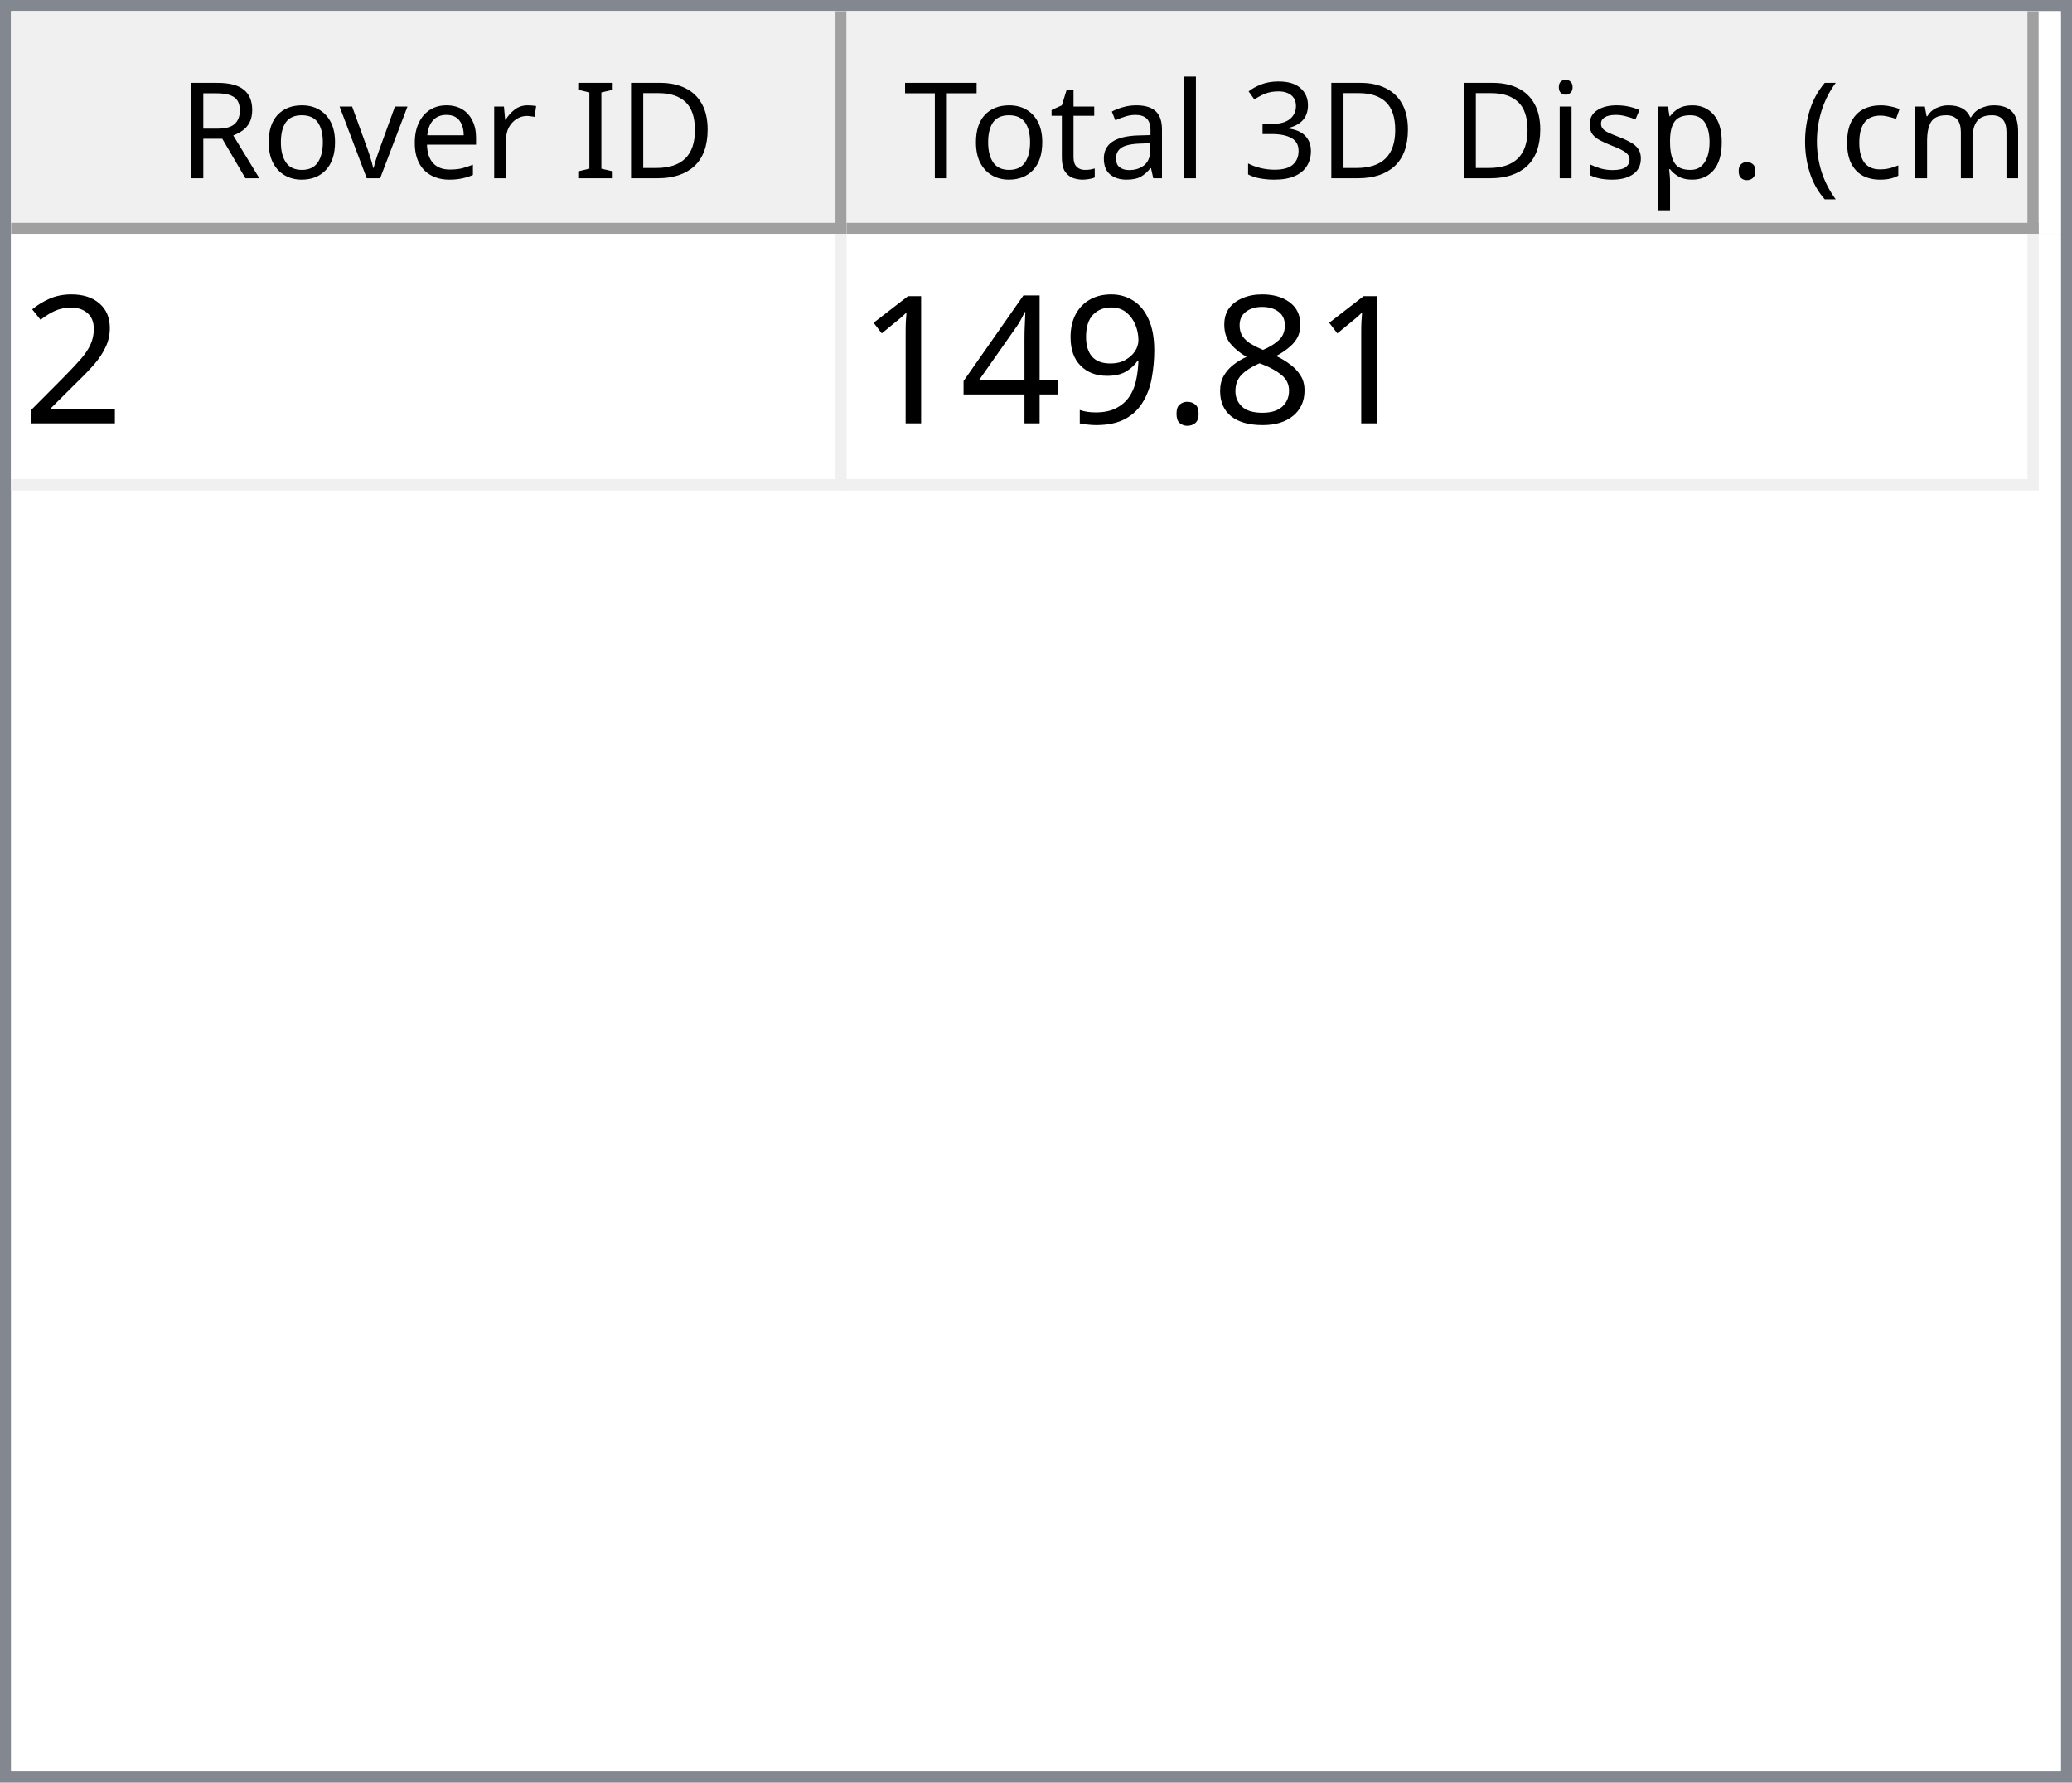
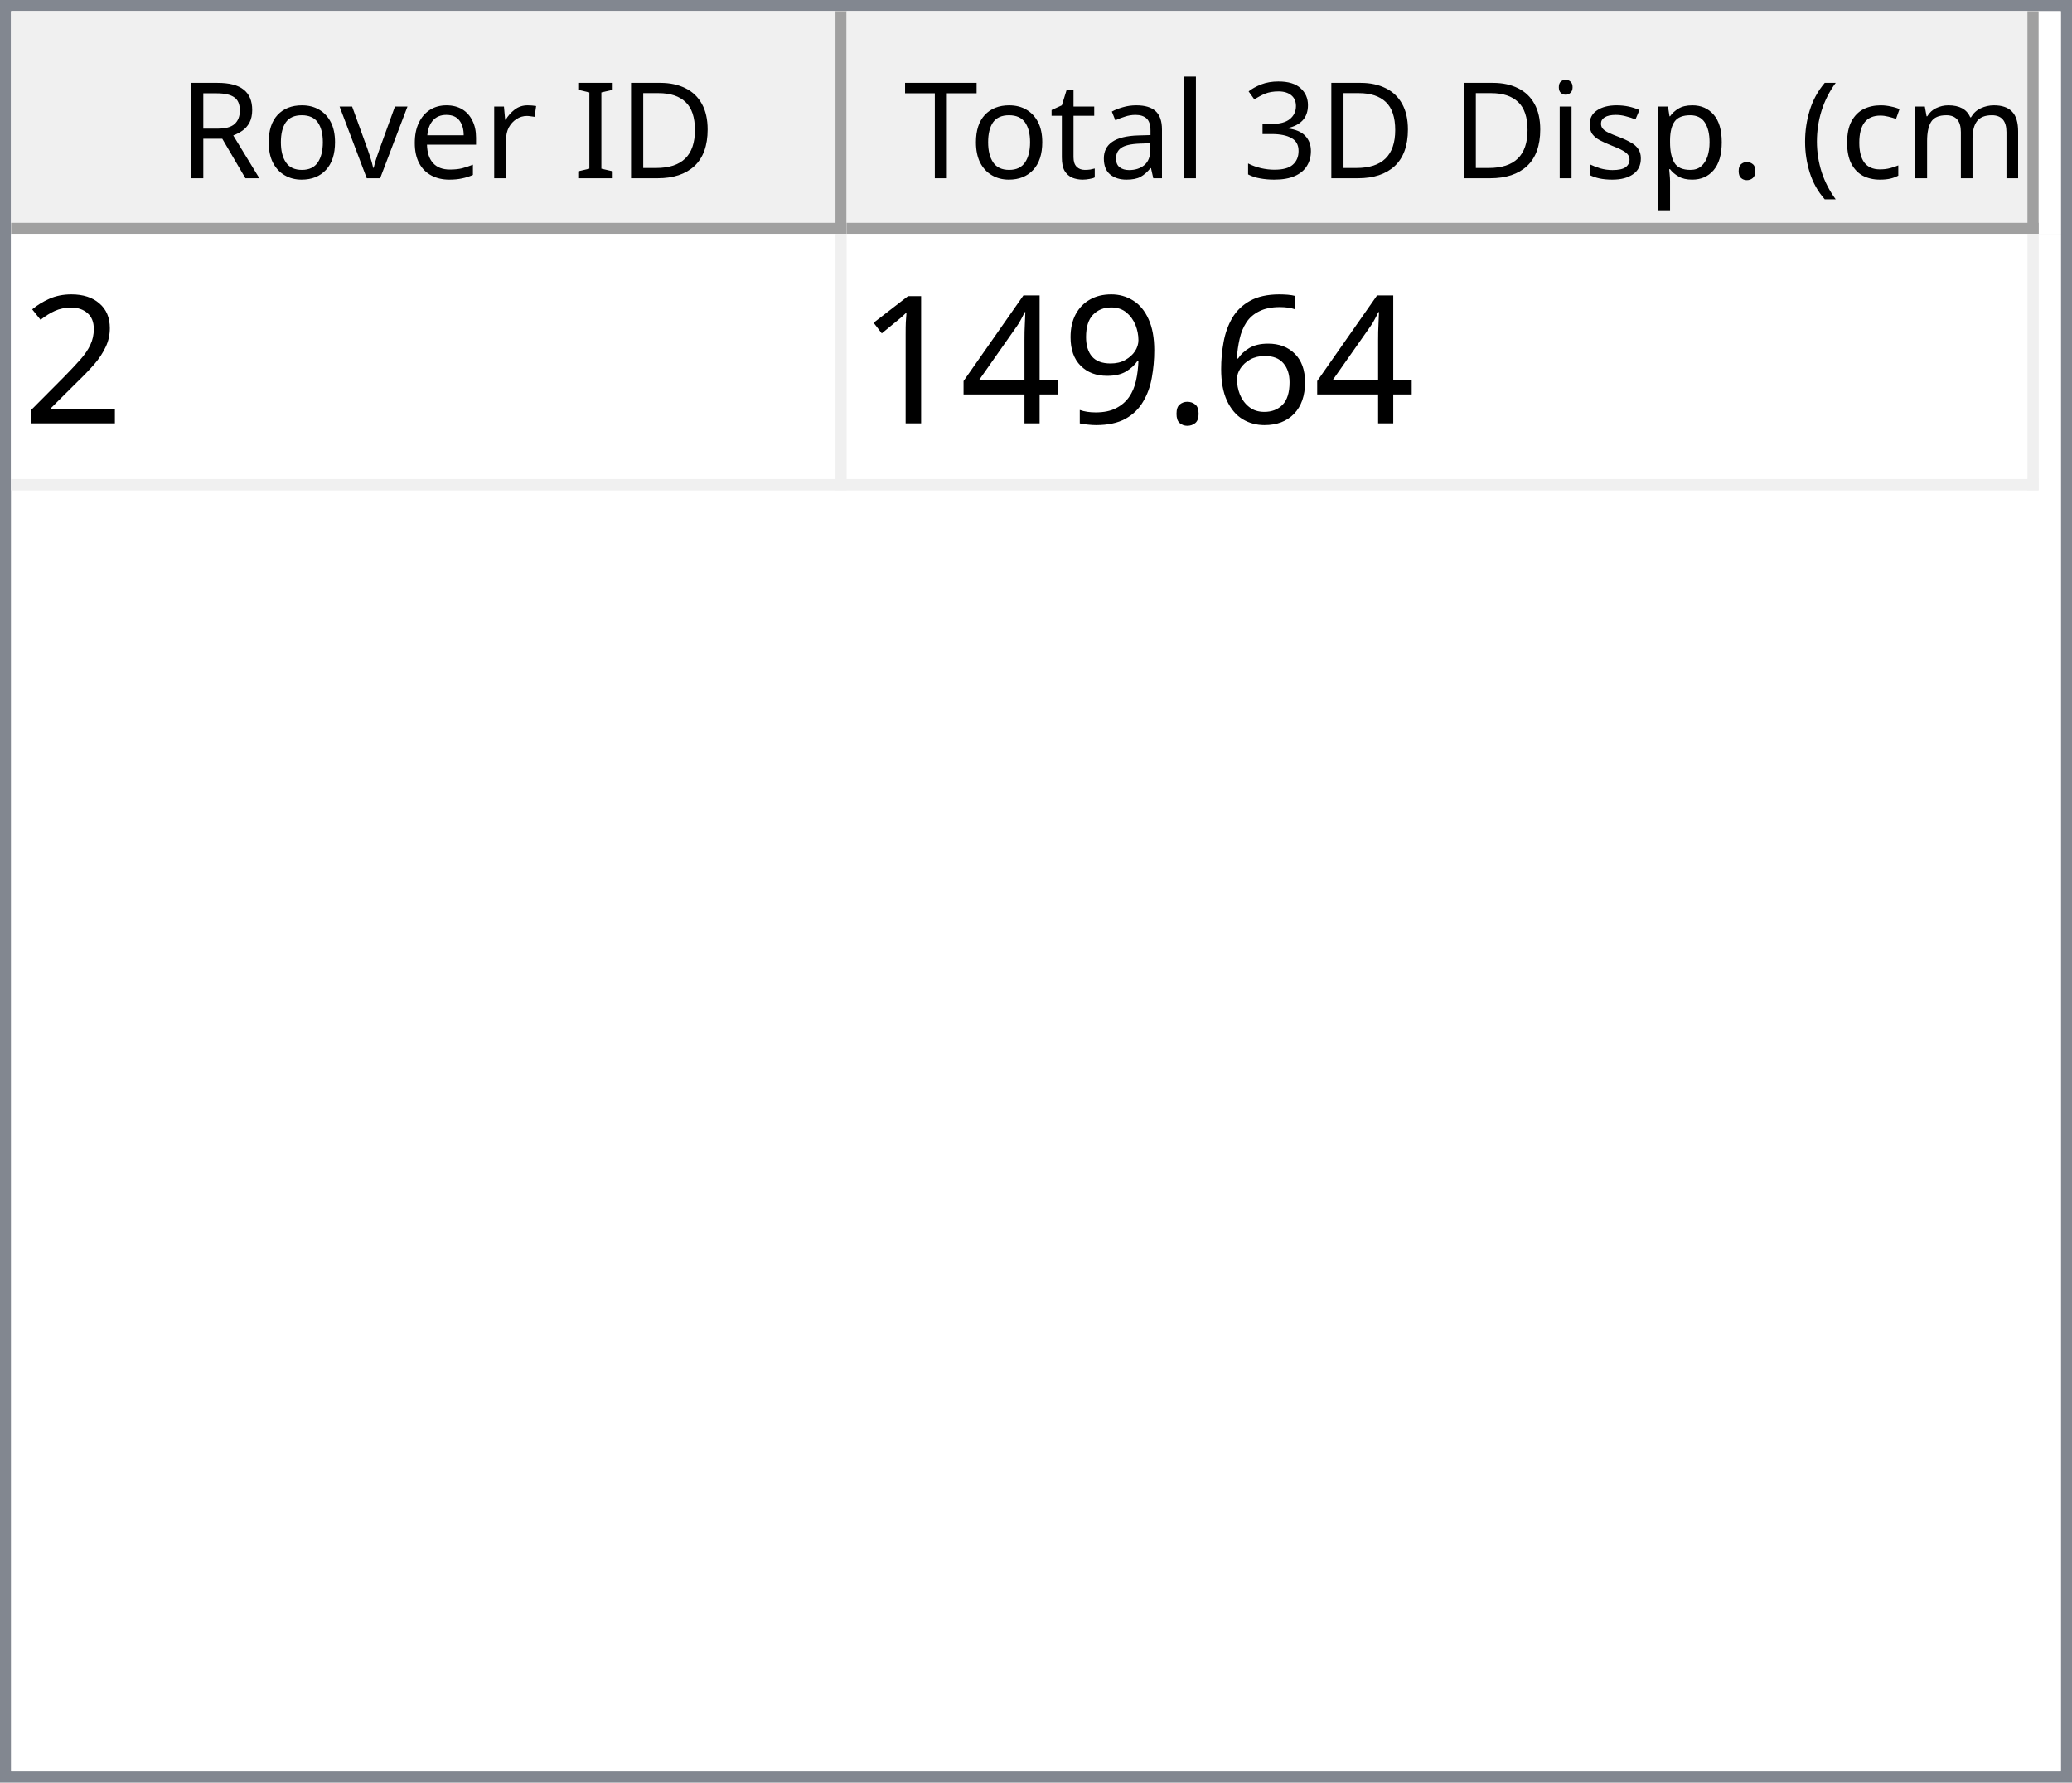
<svg xmlns="http://www.w3.org/2000/svg" style="fill-opacity:1; color-rendering:auto; color-interpolation:auto; text-rendering:auto; stroke:black; stroke-linecap:square; stroke-miterlimit:10; shape-rendering:auto; stroke-opacity:1; fill:black; stroke-dasharray:none; font-weight:normal; stroke-width:1; font-family:'Dialog'; font-style:normal; stroke-linejoin:miter; font-size:12px; stroke-dashoffset:0; image-rendering:auto;" width="186" height="160">
  <defs id="genericDefs" />
  <g>
    <defs id="defs1">
      <clipPath clipPathUnits="userSpaceOnUse" id="clipPath1">
        <path d="M0 0 L186 0 L186 160 L0 160 L0 0 Z" />
      </clipPath>
      <clipPath clipPathUnits="userSpaceOnUse" id="clipPath2">
        <path d="M0 0 L0 160 L186 160 L186 0 Z" />
      </clipPath>
      <clipPath clipPathUnits="userSpaceOnUse" id="clipPath3">
        <path d="M0 0 L0 20 L184 20 L184 0 Z" />
      </clipPath>
      <clipPath clipPathUnits="userSpaceOnUse" id="clipPath4">
        <path d="M0 0 L0 20 L75 20 L75 0 Z" />
      </clipPath>
      <clipPath clipPathUnits="userSpaceOnUse" id="clipPath5">
        <path d="M1 1 L1 19 L74 19 L74 1 Z" />
      </clipPath>
      <clipPath clipPathUnits="userSpaceOnUse" id="clipPath6">
        <path d="M0 0 L0 18 L73 18 L73 0 Z" />
      </clipPath>
      <clipPath clipPathUnits="userSpaceOnUse" id="clipPath7">
        <path d="M-0.5 -0.5 L-0.5 19.5 L74.5 19.5 L74.5 -0.5 Z" />
      </clipPath>
      <clipPath clipPathUnits="userSpaceOnUse" id="clipPath8">
        <path d="M0 0 L0 20 L107 20 L107 0 Z" />
      </clipPath>
      <clipPath clipPathUnits="userSpaceOnUse" id="clipPath9">
        <path d="M1 1 L1 19 L106 19 L106 1 Z" />
      </clipPath>
      <clipPath clipPathUnits="userSpaceOnUse" id="clipPath10">
        <path d="M0 0 L0 18 L105 18 L105 0 Z" />
      </clipPath>
      <clipPath clipPathUnits="userSpaceOnUse" id="clipPath11">
        <path d="M-0.5 -0.5 L-0.5 19.5 L106.5 19.5 L106.5 -0.5 Z" />
      </clipPath>
      <clipPath clipPathUnits="userSpaceOnUse" id="clipPath12">
        <path d="M0 0 L0 138 L184 138 L184 0 Z" />
      </clipPath>
      <clipPath clipPathUnits="userSpaceOnUse" id="clipPath13">
        <path d="M0 0 L0 23 L182 23 L182 0 Z" />
      </clipPath>
      <clipPath clipPathUnits="userSpaceOnUse" id="clipPath14">
        <path d="M-0.5 -0.5 L-0.5 22.5 L181.5 22.5 L181.5 -0.5 Z" />
      </clipPath>
      <clipPath clipPathUnits="userSpaceOnUse" id="clipPath15">
        <path d="M0 0 L0 22 L74 22 L74 0 Z" />
      </clipPath>
      <clipPath clipPathUnits="userSpaceOnUse" id="clipPath16">
        <path d="M0 0 L0 22 L106 22 L106 0 Z" />
      </clipPath>
      <font horiz-adv-x="64.551" id="font1">
        <font-face ascent="107.91" descent="25.098" units-per-em="100" style="font-style:normal; font-family:Segoe UI; font-weight:normal;" />
        <missing-glyph horiz-adv-x="64.551" d="M8.109 0 L8.109 68.266 L56.453 68.266 L56.453 0 L8.109 0 ZM15.328 7.234 L49.219 7.234 L49.219 61.031 L15.328 61.031 L15.328 7.234 Z" />
        <glyph unicode="D" horiz-adv-x="70.117" d="M9.188 0 L9.188 70.016 L28.516 70.016 Q65.531 70.016 65.531 35.891 Q65.531 19.672 55.25 9.836 Q44.969 0 27.734 0 L9.188 0 ZM17.391 62.594 L17.391 7.422 L27.828 7.422 Q41.609 7.422 49.273 14.797 Q56.938 22.172 56.938 35.688 Q56.938 62.594 28.328 62.594 L17.391 62.594 Z" />
        <glyph unicode="I" horiz-adv-x="26.611" d="M17.391 0 L9.188 0 L9.188 70.016 L17.391 70.016 L17.391 0 Z" />
        <glyph unicode=" " horiz-adv-x="27.393" d="" />
        <glyph unicode="r" horiz-adv-x="34.766" d="M34.188 41.891 Q32.078 43.5 28.125 43.5 Q23 43.5 19.555 38.672 Q16.109 33.844 16.109 25.484 L16.109 0 L8.109 0 L8.109 50 L16.109 50 L16.109 39.703 L16.312 39.703 Q18.016 44.969 21.531 47.922 Q25.047 50.875 29.391 50.875 Q32.516 50.875 34.188 50.203 L34.188 41.891 Z" />
        <glyph unicode="e" horiz-adv-x="52.295" d="M48.297 23 L12.984 23 Q13.188 14.656 17.484 10.109 Q21.781 5.562 29.297 5.562 Q37.75 5.562 44.828 11.141 L44.828 3.609 Q38.234 -1.172 27.391 -1.172 Q16.797 -1.172 10.742 5.641 Q4.688 12.453 4.688 24.812 Q4.688 36.469 11.305 43.82 Q17.922 51.172 27.734 51.172 Q37.547 51.172 42.922 44.828 Q48.297 38.484 48.297 27.203 L48.297 23 ZM40.094 29.781 Q40.047 36.719 36.75 40.578 Q33.453 44.438 27.594 44.438 Q21.922 44.438 17.969 40.383 Q14.016 36.328 13.094 29.781 L40.094 29.781 Z" />
        <glyph unicode="v" horiz-adv-x="47.9" d="M47.406 50 L27.484 0 L19.625 0 L0.688 50 L9.469 50 L22.172 13.672 Q23.578 9.672 23.922 6.688 L24.125 6.688 Q24.609 10.453 25.688 13.484 L38.969 50 L47.406 50 Z" />
        <glyph unicode="o" horiz-adv-x="58.594" d="M29 -1.172 Q17.922 -1.172 11.305 5.836 Q4.688 12.844 4.688 24.422 Q4.688 37.016 11.57 44.094 Q18.453 51.172 30.172 51.172 Q41.359 51.172 47.633 44.289 Q53.906 37.406 53.906 25.203 Q53.906 13.234 47.141 6.031 Q40.375 -1.172 29 -1.172 ZM29.594 44.438 Q21.875 44.438 17.383 39.188 Q12.891 33.938 12.891 24.703 Q12.891 15.828 17.43 10.695 Q21.969 5.562 29.594 5.562 Q37.359 5.562 41.531 10.594 Q45.703 15.625 45.703 24.906 Q45.703 34.281 41.531 39.359 Q37.359 44.438 29.594 44.438 Z" />
        <glyph unicode="R" horiz-adv-x="59.814" d="M59.375 0 L49.609 0 L37.891 19.625 Q36.281 22.359 34.766 24.289 Q33.25 26.219 31.664 27.438 Q30.078 28.656 28.25 29.219 Q26.422 29.781 24.125 29.781 L17.391 29.781 L17.391 0 L9.188 0 L9.188 70.016 L30.078 70.016 Q34.672 70.016 38.555 68.867 Q42.438 67.719 45.289 65.375 Q48.141 63.031 49.758 59.547 Q51.375 56.062 51.375 51.375 Q51.375 47.703 50.273 44.656 Q49.172 41.609 47.148 39.211 Q45.125 36.812 42.266 35.133 Q39.406 33.453 35.844 32.516 L35.844 32.328 Q37.594 31.547 38.891 30.547 Q40.188 29.547 41.359 28.18 Q42.531 26.812 43.68 25.078 Q44.828 23.344 46.234 21.047 L59.375 0 ZM17.391 62.594 L17.391 37.203 L28.516 37.203 Q31.594 37.203 34.203 38.133 Q36.812 39.062 38.719 40.797 Q40.625 42.531 41.703 45.047 Q42.781 47.562 42.781 50.688 Q42.781 56.297 39.141 59.445 Q35.5 62.594 28.609 62.594 L17.391 62.594 Z" />
        <glyph unicode=")" horiz-adv-x="30.176" d="M8.297 -15.922 L1.172 -15.922 Q16.406 2.344 16.406 26.812 Q16.406 51.469 1.078 70.016 L8.297 70.016 Q23.531 52.156 23.531 26.703 Q23.531 1.375 8.297 -15.922 Z" />
        <glyph unicode="m" horiz-adv-x="86.133" d="M79.109 0 L71.094 0 L71.094 28.719 Q71.094 37.016 68.531 40.727 Q65.969 44.438 59.906 44.438 Q54.781 44.438 51.195 39.75 Q47.609 35.062 47.609 28.516 L47.609 0 L39.594 0 L39.594 29.688 Q39.594 44.438 28.219 44.438 Q22.953 44.438 19.531 40.016 Q16.109 35.594 16.109 28.516 L16.109 0 L8.109 0 L8.109 50 L16.109 50 L16.109 42.094 L16.312 42.094 Q21.625 51.172 31.844 51.172 Q36.969 51.172 40.773 48.312 Q44.578 45.453 46 40.828 Q51.562 51.172 62.594 51.172 Q79.109 51.172 79.109 30.812 L79.109 0 Z" />
        <glyph unicode="c" horiz-adv-x="46.191" d="M42.188 2.297 Q36.422 -1.172 28.516 -1.172 Q17.828 -1.172 11.258 5.789 Q4.688 12.75 4.688 23.828 Q4.688 36.188 11.766 43.68 Q18.844 51.172 30.672 51.172 Q37.25 51.172 42.281 48.734 L42.281 40.531 Q36.719 44.438 30.375 44.438 Q22.703 44.438 17.797 38.945 Q12.891 33.453 12.891 24.516 Q12.891 15.719 17.508 10.641 Q22.125 5.562 29.891 5.562 Q36.422 5.562 42.188 9.906 L42.188 2.297 Z" />
        <glyph unicode="(" horiz-adv-x="30.176" d="M29.109 -15.922 L21.969 -15.922 Q6.844 1.375 6.844 26.703 Q6.844 52.156 21.969 70.016 L29.203 70.016 Q13.875 51.469 13.875 26.812 Q13.875 2.344 29.109 -15.922 Z" />
        <glyph unicode="." horiz-adv-x="21.68" d="M10.891 -1.078 Q8.641 -1.078 7.055 0.539 Q5.469 2.156 5.469 4.391 Q5.469 6.641 7.055 8.273 Q8.641 9.906 10.891 9.906 Q13.188 9.906 14.797 8.273 Q16.406 6.641 16.406 4.391 Q16.406 2.156 14.797 0.539 Q13.188 -1.078 10.891 -1.078 Z" />
        <glyph unicode="p" horiz-adv-x="58.789" d="M16.312 7.234 L16.109 7.234 L16.109 -23 L8.109 -23 L8.109 50 L16.109 50 L16.109 41.219 L16.312 41.219 Q22.219 51.172 33.594 51.172 Q43.266 51.172 48.688 44.461 Q54.109 37.75 54.109 26.469 Q54.109 13.922 48 6.375 Q41.891 -1.172 31.297 -1.172 Q21.578 -1.172 16.312 7.234 ZM16.109 27.391 L16.109 20.406 Q16.109 14.203 20.141 9.883 Q24.172 5.562 30.375 5.562 Q37.641 5.562 41.773 11.133 Q45.906 16.703 45.906 26.609 Q45.906 34.969 42.047 39.703 Q38.188 44.438 31.594 44.438 Q24.609 44.438 20.359 39.578 Q16.109 34.719 16.109 27.391 Z" />
        <glyph unicode="s" horiz-adv-x="42.432" d="M5.078 1.812 L5.078 10.406 Q11.625 5.562 19.484 5.562 Q30.031 5.562 30.031 12.594 Q30.031 14.594 29.125 15.992 Q28.219 17.391 26.68 18.461 Q25.141 19.531 23.07 20.383 Q21 21.234 18.609 22.172 Q15.281 23.484 12.766 24.828 Q10.25 26.172 8.57 27.859 Q6.891 29.547 6.031 31.695 Q5.172 33.844 5.172 36.719 Q5.172 40.234 6.789 42.945 Q8.406 45.656 11.086 47.484 Q13.766 49.312 17.211 50.242 Q20.656 51.172 24.312 51.172 Q30.812 51.172 35.938 48.922 L35.938 40.828 Q30.422 44.438 23.25 44.438 Q21 44.438 19.195 43.922 Q17.391 43.406 16.094 42.477 Q14.797 41.547 14.086 40.258 Q13.375 38.969 13.375 37.406 Q13.375 35.453 14.086 34.133 Q14.797 32.812 16.164 31.789 Q17.531 30.766 19.484 29.938 Q21.438 29.109 23.922 28.125 Q27.25 26.859 29.883 25.516 Q32.516 24.172 34.375 22.484 Q36.234 20.797 37.234 18.602 Q38.234 16.406 38.234 13.375 Q38.234 9.672 36.602 6.938 Q34.969 4.203 32.234 2.398 Q29.5 0.594 25.93 -0.289 Q22.359 -1.172 18.453 -1.172 Q10.75 -1.172 5.078 1.812 Z" />
        <glyph unicode="i" horiz-adv-x="24.219" d="M12.203 62.703 Q10.062 62.703 8.547 64.164 Q7.031 65.625 7.031 67.875 Q7.031 70.125 8.547 71.609 Q10.062 73.094 12.203 73.094 Q14.406 73.094 15.945 71.609 Q17.484 70.125 17.484 67.875 Q17.484 65.719 15.945 64.211 Q14.406 62.703 12.203 62.703 ZM16.109 0 L8.109 0 L8.109 50 L16.109 50 L16.109 0 Z" />
        <glyph unicode="3" horiz-adv-x="53.906" d="M46.531 19.828 Q46.531 15.094 44.75 11.211 Q42.969 7.328 39.719 4.57 Q36.469 1.812 31.93 0.297 Q27.391 -1.219 21.922 -1.219 Q11.922 -1.219 6 2.594 L6 11.188 Q13.094 5.609 22.219 5.609 Q25.875 5.609 28.828 6.539 Q31.781 7.469 33.906 9.227 Q36.031 10.984 37.18 13.477 Q38.328 15.969 38.328 19.094 Q38.328 32.812 18.797 32.812 L12.984 32.812 L12.984 39.594 L18.5 39.594 Q35.797 39.594 35.797 52.484 Q35.797 64.406 22.609 64.406 Q15.188 64.406 8.688 59.422 L8.688 67.188 Q15.375 71.188 24.609 71.188 Q29 71.188 32.57 69.969 Q36.141 68.75 38.68 66.555 Q41.219 64.359 42.609 61.281 Q44 58.203 44 54.5 Q44 40.672 30.031 36.719 L30.031 36.531 Q33.594 36.141 36.625 34.797 Q39.656 33.453 41.852 31.305 Q44.047 29.156 45.289 26.25 Q46.531 23.344 46.531 19.828 Z" />
        <glyph unicode="l" horiz-adv-x="24.219" d="M16.109 0 L8.109 0 L8.109 74.031 L16.109 74.031 L16.109 0 Z" />
        <glyph unicode="a" horiz-adv-x="50.879" d="M43.891 0 L35.891 0 L35.891 7.812 L35.688 7.812 Q30.469 -1.172 20.312 -1.172 Q12.844 -1.172 8.617 2.781 Q4.391 6.734 4.391 13.281 Q4.391 27.297 20.906 29.594 L35.891 31.688 Q35.891 44.438 25.594 44.438 Q16.547 44.438 9.281 38.281 L9.281 46.484 Q16.656 51.172 26.266 51.172 Q43.891 51.172 43.891 32.516 L43.891 0 ZM35.891 25.297 L23.828 23.641 Q18.266 22.859 15.43 20.875 Q12.594 18.891 12.594 13.875 Q12.594 10.203 15.211 7.883 Q17.828 5.562 22.172 5.562 Q28.125 5.562 32.008 9.742 Q35.891 13.922 35.891 20.312 L35.891 25.297 Z" />
        <glyph unicode="t" horiz-adv-x="33.887" d="M31.297 0.484 Q28.469 -1.078 23.828 -1.078 Q10.688 -1.078 10.688 13.578 L10.688 43.172 L2.094 43.172 L2.094 50 L10.688 50 L10.688 62.203 L18.703 64.797 L18.703 50 L31.297 50 L31.297 43.172 L18.703 43.172 L18.703 14.984 Q18.703 9.969 20.414 7.82 Q22.125 5.672 26.078 5.672 Q29.109 5.672 31.297 7.328 L31.297 0.484 Z" />
        <glyph unicode="T" horiz-adv-x="52.393" d="M50.594 62.594 L30.375 62.594 L30.375 0 L22.172 0 L22.172 62.594 L2 62.594 L2 70.016 L50.594 70.016 L50.594 62.594 Z" />
      </font>
      <font horiz-adv-x="75.0" id="font2">
        <font-face ascent="100.537" descent="21.973" units-per-em="100" style="font-style:normal; font-family:sans-serif; font-weight:normal;" />
        <missing-glyph horiz-adv-x="75.0" d="M12.5 0 L12.5 62.5 L62.5 62.5 L62.5 0 L12.5 0 ZM14.062 1.562 L60.938 1.562 L60.938 60.938 L14.062 60.938 L14.062 1.562 Z" />
        <glyph unicode="2" horiz-adv-x="55.615" d="M50.344 8.453 L50.344 0 L3.031 0 Q2.938 3.172 4.047 6.109 Q5.859 10.938 9.836 15.625 Q13.812 20.312 21.344 26.469 Q33.016 36.031 37.117 41.625 Q41.219 47.219 41.219 52.203 Q41.219 57.422 37.477 61.008 Q33.734 64.594 27.734 64.594 Q21.391 64.594 17.578 60.789 Q13.766 56.984 13.719 50.25 L4.688 51.172 Q5.609 61.281 11.664 66.578 Q17.719 71.875 27.938 71.875 Q38.234 71.875 44.242 66.164 Q50.25 60.453 50.25 52 Q50.25 47.703 48.492 43.555 Q46.734 39.406 42.656 34.812 Q38.578 30.219 29.109 22.219 Q21.188 15.578 18.945 13.211 Q16.703 10.844 15.234 8.453 L50.344 8.453 Z" />
-         <glyph unicode="8" horiz-adv-x="55.615" d="M17.672 38.812 Q12.203 40.828 9.57 44.539 Q6.938 48.25 6.938 53.422 Q6.938 61.234 12.555 66.555 Q18.172 71.875 27.484 71.875 Q36.859 71.875 42.578 66.43 Q48.297 60.984 48.297 53.172 Q48.297 48.188 45.68 44.508 Q43.062 40.828 37.75 38.812 Q44.344 36.672 47.781 31.883 Q51.219 27.094 51.219 20.453 Q51.219 11.281 44.727 5.031 Q38.234 -1.219 27.641 -1.219 Q17.047 -1.219 10.547 5.055 Q4.047 11.328 4.047 20.703 Q4.047 27.688 7.594 32.398 Q11.141 37.109 17.672 38.812 ZM15.922 53.719 Q15.922 48.641 19.195 45.414 Q22.469 42.188 27.688 42.188 Q32.766 42.188 36.016 45.383 Q39.266 48.578 39.266 53.219 Q39.266 58.062 35.914 61.359 Q32.562 64.656 27.594 64.656 Q22.562 64.656 19.242 61.43 Q15.922 58.203 15.922 53.719 ZM13.094 20.656 Q13.094 16.891 14.875 13.375 Q16.656 9.859 20.172 7.93 Q23.688 6 27.734 6 Q34.031 6 38.133 10.055 Q42.234 14.109 42.234 20.359 Q42.234 26.703 38.016 30.859 Q33.797 35.016 27.438 35.016 Q21.234 35.016 17.164 30.914 Q13.094 26.812 13.094 20.656 Z" />
+         <glyph unicode="6" horiz-adv-x="55.615" d="M49.75 54.047 L41.016 53.375 Q39.844 58.547 37.703 60.891 Q34.125 64.656 28.906 64.656 Q24.703 64.656 21.531 62.312 Q17.391 59.281 14.992 53.469 Q12.594 47.656 12.5 36.922 Q15.672 41.75 20.266 44.094 Q24.859 46.438 29.891 46.438 Q38.672 46.438 44.852 39.969 Q51.031 33.5 51.031 23.25 Q51.031 16.5 48.125 10.719 Q45.219 4.938 40.141 1.859 Q35.062 -1.219 28.609 -1.219 Q17.625 -1.219 10.695 6.859 Q3.766 14.938 3.766 33.5 Q3.766 54.25 11.422 63.672 Q18.109 71.875 29.438 71.875 Q37.891 71.875 43.289 67.141 Q48.688 62.406 49.75 54.047 ZM13.875 23.188 Q13.875 18.656 15.797 14.508 Q17.719 10.359 21.188 8.18 Q24.656 6 28.469 6 Q34.031 6 38.039 10.492 Q42.047 14.984 42.047 22.703 Q42.047 30.125 38.086 34.398 Q34.125 38.672 28.125 38.672 Q22.172 38.672 18.023 34.398 Q13.875 30.125 13.875 23.188 Z" />
        <glyph unicode="." horiz-adv-x="27.783" d="M9.078 0 L9.078 10.016 L19.094 10.016 L19.094 0 L9.078 0 Z" />
        <glyph unicode="9" horiz-adv-x="55.615" d="M5.469 16.547 L13.922 17.328 Q14.984 11.375 18.016 8.688 Q21.047 6 25.781 6 Q29.828 6 32.883 7.859 Q35.938 9.719 37.891 12.82 Q39.844 15.922 41.164 21.195 Q42.484 26.469 42.484 31.938 Q42.484 32.516 42.438 33.688 Q39.797 29.5 35.234 26.883 Q30.672 24.266 25.344 24.266 Q16.453 24.266 10.305 30.711 Q4.156 37.156 4.156 47.703 Q4.156 58.594 10.578 65.234 Q17 71.875 26.656 71.875 Q33.641 71.875 39.43 68.117 Q45.219 64.359 48.219 57.398 Q51.219 50.438 51.219 37.25 Q51.219 23.531 48.242 15.406 Q45.266 7.281 39.383 3.031 Q33.5 -1.219 25.594 -1.219 Q17.188 -1.219 11.867 3.445 Q6.547 8.109 5.469 16.547 ZM41.453 48.141 Q41.453 55.719 37.43 60.156 Q33.406 64.594 27.734 64.594 Q21.875 64.594 17.531 59.812 Q13.188 55.031 13.188 47.406 Q13.188 40.578 17.312 36.305 Q21.438 32.031 27.484 32.031 Q33.594 32.031 37.523 36.305 Q41.453 40.578 41.453 48.141 Z" />
        <glyph unicode="4" horiz-adv-x="55.615" d="M32.328 0 L32.328 17.141 L1.266 17.141 L1.266 25.203 L33.938 71.578 L41.109 71.578 L41.109 25.203 L50.781 25.203 L50.781 17.141 L41.109 17.141 L41.109 0 L32.328 0 ZM32.328 25.203 L32.328 57.469 L9.906 25.203 L32.328 25.203 Z" />
        <glyph unicode="1" horiz-adv-x="55.615" d="M37.25 0 L28.469 0 L28.469 56 Q25.297 52.984 20.141 49.953 Q14.984 46.922 10.891 45.406 L10.891 53.906 Q18.266 57.375 23.781 62.305 Q29.297 67.234 31.594 71.875 L37.25 71.875 L37.25 0 Z" />
      </font>
    </defs>
    <g style="fill:white; stroke:white;">
      <rect x="0" y="0" width="186" style="clip-path:url(#clipPath1); stroke:none;" height="160" />
    </g>
    <g style="fill:white; text-rendering:optimizeSpeed; color-rendering:optimizeSpeed; image-rendering:optimizeSpeed; shape-rendering:crispEdges; stroke:white; color-interpolation:sRGB;">
      <rect x="0" width="186" height="160" y="0" style="stroke:none;" />
      <path style="stroke:none;" d="M0 160 L186 160 L186 0 L0 0 Z" />
    </g>
    <g style="fill:rgb(240,240,240); font-family:'Segoe UI'; stroke:rgb(240,240,240);">
      <rect x="0" y="0" width="186" style="clip-path:url(#clipPath2); stroke:none;" height="160" />
    </g>
    <g style="fill:rgb(130,135,144); font-family:'Segoe UI'; stroke:rgb(130,135,144);">
      <path d="M0 0 L186 0 L186 160 L0 160 L0 0 ZM1 1 L185 1 L185 159 L1 159 L1 1 Z" style="fill-rule:evenodd; clip-path:url(#clipPath2); stroke:none;" />
    </g>
    <g style="fill:white; font-family:'Segoe UI'; stroke:white;" transform="translate(1,1)">
      <rect x="0" y="0" width="184" style="clip-path:url(#clipPath3); stroke:none;" height="20" />
    </g>
    <g style="fill:rgb(240,240,240); font-family:'Segoe UI'; stroke:rgb(240,240,240);" transform="translate(1,1)">
      <rect x="0" y="0" width="75" style="clip-path:url(#clipPath4); stroke:none;" height="20" />
    </g>
    <g style="font-family:'Segoe UI';" transform="translate(2,2)">
      <text x="14" xml:space="preserve" y="14" style="clip-path:url(#clipPath6); stroke:none;">Rover ID</text>
    </g>
    <g style="fill:rgb(160,160,160); font-family:'Segoe UI'; stroke:rgb(160,160,160); stroke-linejoin:bevel;" transform="translate(1.5,1.5)">
      <line x1="74" x2="74" y1="0" style="fill:none; clip-path:url(#clipPath7);" y2="19" />
    </g>
    <g style="fill:rgb(160,160,160); font-family:'Segoe UI'; stroke:rgb(160,160,160); stroke-linejoin:bevel;" transform="matrix(1,0,0,1,1,1) translate(0.5,0.5)">
      <line x1="0" x2="74" y1="19" style="fill:none; clip-path:url(#clipPath7);" y2="19" />
    </g>
    <g style="fill:rgb(240,240,240); font-family:'Segoe UI'; stroke:rgb(240,240,240);" transform="translate(76,1)">
      <rect x="0" y="0" width="107" style="clip-path:url(#clipPath8); stroke:none;" height="20" />
    </g>
    <g style="font-family:'Segoe UI';" transform="translate(77,2)">
      <text x="1" xml:space="preserve" y="14" style="clip-path:url(#clipPath10); stroke:none;"> Total 3D Disp. (cm)</text>
    </g>
    <g style="fill:rgb(160,160,160); font-family:'Segoe UI'; stroke:rgb(160,160,160); stroke-linejoin:bevel;" transform="translate(76.5,1.5)">
      <line x1="106" x2="106" y1="0" style="fill:none; clip-path:url(#clipPath11);" y2="19" />
    </g>
    <g style="fill:rgb(160,160,160); font-family:'Segoe UI'; stroke:rgb(160,160,160); stroke-linejoin:bevel;" transform="matrix(1,0,0,1,76,1) translate(0.5,0.5)">
      <line x1="0" x2="106" y1="19" style="fill:none; clip-path:url(#clipPath11);" y2="19" />
    </g>
    <g style="fill:white; font-family:'Segoe UI'; stroke:white;" transform="translate(1,21)">
      <rect x="0" y="0" width="184" style="clip-path:url(#clipPath12); stroke:none;" height="138" />
    </g>
    <g style="fill:rgb(240,240,240); font-size:16px; font-family:sans-serif; stroke:rgb(240,240,240);" transform="translate(1,21)">
      <rect x="0" y="0" width="182" style="clip-path:url(#clipPath13); stroke:none;" height="23" />
      <line transform="translate(0.5,0.5)" x1="0" x2="181" y1="22" style="clip-path:url(#clipPath14); fill:none; stroke-linejoin:bevel;" y2="22" />
    </g>
    <g transform="matrix(1,0,0,1,1,21) translate(0.5,0.5)" style="fill:rgb(240,240,240); font-size:16px; font-family:sans-serif; stroke:rgb(240,240,240); stroke-linejoin:bevel;">
      <line x1="74" x2="74" y1="0" style="fill:none; clip-path:url(#clipPath14);" y2="22" />
    </g>
    <g transform="matrix(1,0,0,1,1,21) translate(0.5,0.5)" style="fill:rgb(240,240,240); font-size:16px; font-family:sans-serif; stroke:rgb(240,240,240); stroke-linejoin:bevel;">
      <line x1="181" x2="181" y1="0" style="fill:none; clip-path:url(#clipPath14);" y2="22" />
    </g>
    <g style="fill:white; font-size:16px; font-family:sans-serif; stroke:white;" transform="matrix(1,0,0,1,1,21)">
      <rect x="0" y="0" width="74" style="clip-path:url(#clipPath15); stroke:none;" height="22" />
      <text x="1" y="17" style="fill:black; clip-path:url(#clipPath15); stroke:none;" xml:space="preserve">2</text>
    </g>
    <g style="fill:white; font-size:16px; font-family:sans-serif; stroke:white;" transform="matrix(1,0,0,1,1,21) translate(75,0)">
      <rect x="0" y="0" width="106" style="clip-path:url(#clipPath16); stroke:none;" height="22" />
-       <text x="1" y="17" style="fill:black; clip-path:url(#clipPath16); stroke:none;" xml:space="preserve">149.81</text>
+       <text x="1" y="17" style="fill:black; clip-path:url(#clipPath16); stroke:none;" xml:space="preserve">149.64</text>
    </g>
  </g>
</svg>
